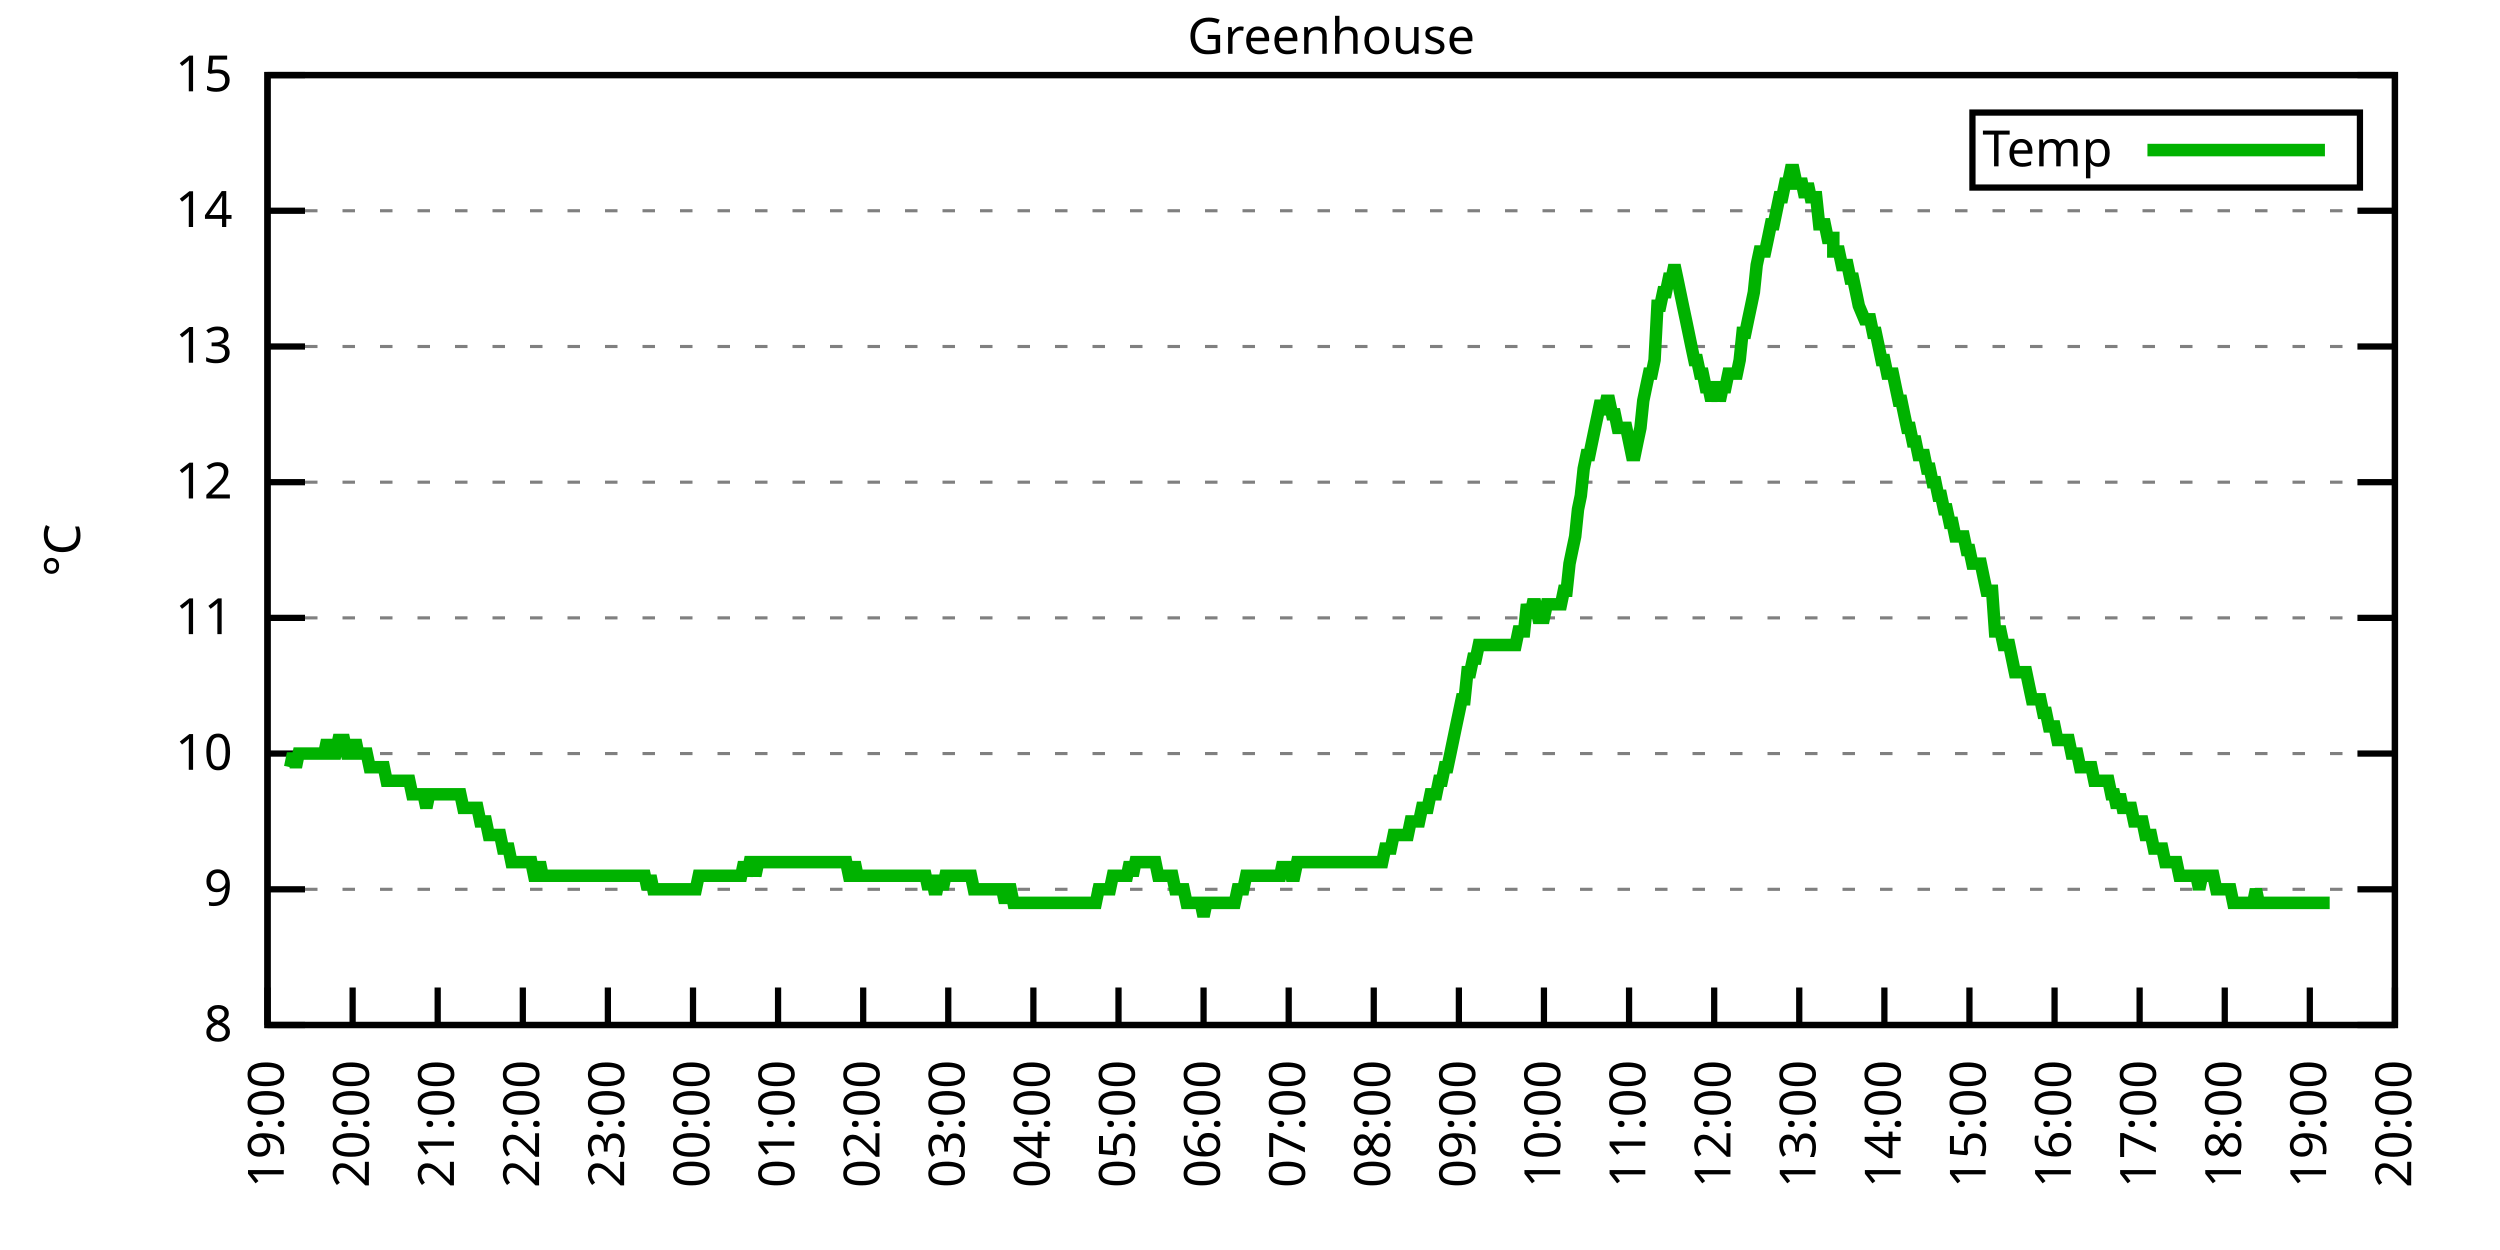
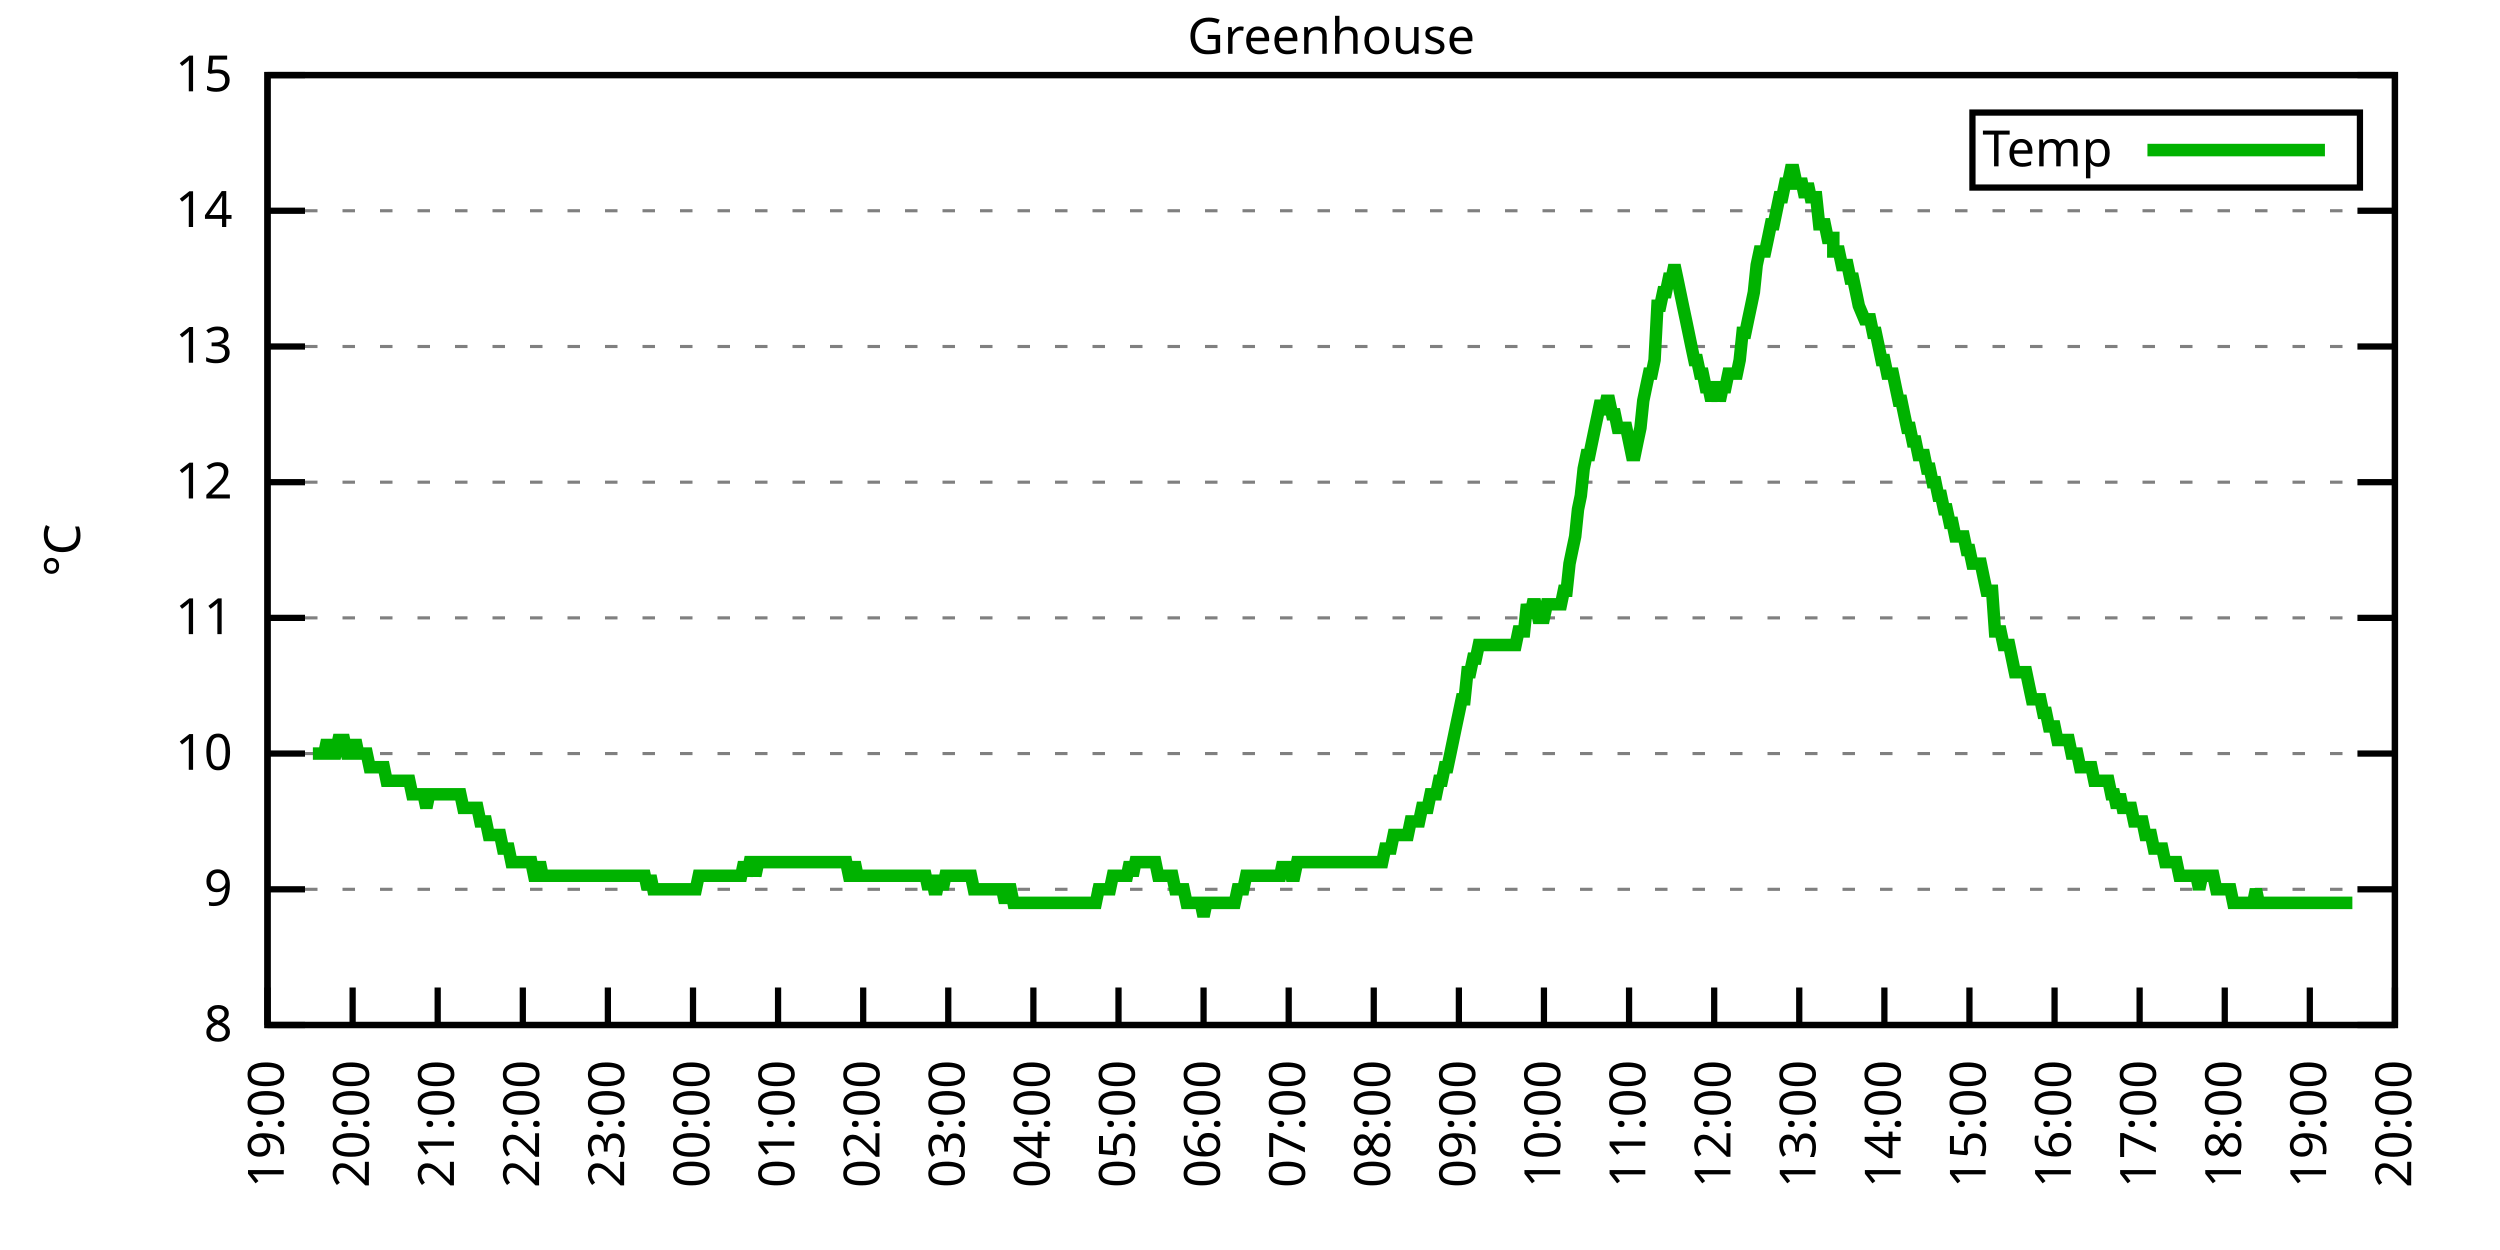
<svg xmlns="http://www.w3.org/2000/svg" xmlns:xlink="http://www.w3.org/1999/xlink" width="400" height="200" viewBox="0 0 400 200">
  <g id="gnuplot_canvas">
    <rect x="0" y="0" width="400" height="200" fill="none" />
    <defs>
      <circle id="gpDot" r="0.5" stroke-width="0.5" stroke="currentColor" />
      <path id="gpPt0" stroke-width="0.333" stroke="currentColor" d="M-1,0 h2 M0,-1 v2" />
      <path id="gpPt1" stroke-width="0.333" stroke="currentColor" d="M-1,-1 L1,1 M1,-1 L-1,1" />
      <path id="gpPt2" stroke-width="0.333" stroke="currentColor" d="M-1,0 L1,0 M0,-1 L0,1 M-1,-1 L1,1 M-1,1 L1,-1" />
      <rect id="gpPt3" stroke-width="0.333" stroke="currentColor" x="-1" y="-1" width="2" height="2" />
      <rect id="gpPt4" stroke-width="0.333" stroke="currentColor" fill="currentColor" x="-1" y="-1" width="2" height="2" />
      <circle id="gpPt5" stroke-width="0.333" stroke="currentColor" cx="0" cy="0" r="1" />
      <use xlink:href="#gpPt5" id="gpPt6" fill="currentColor" stroke="none" />
      <path id="gpPt7" stroke-width="0.333" stroke="currentColor" d="M0,-1.33 L-1.33,0.67 L1.33,0.67 z" />
      <use xlink:href="#gpPt7" id="gpPt8" fill="currentColor" stroke="none" />
      <use xlink:href="#gpPt7" id="gpPt9" stroke="currentColor" transform="rotate(180)" />
      <use xlink:href="#gpPt9" id="gpPt10" fill="currentColor" stroke="none" />
      <use xlink:href="#gpPt3" id="gpPt11" stroke="currentColor" transform="rotate(45)" />
      <use xlink:href="#gpPt11" id="gpPt12" fill="currentColor" stroke="none" />
      <path id="gpPt13" stroke-width="0.333" stroke="currentColor" d="M0,1.330 L1.265,0.411 L0.782,-1.067 L-0.782,-1.076 L-1.265,0.411 z" />
      <use xlink:href="#gpPt13" id="gpPt14" fill="currentColor" stroke="none" />
      <filter id="textbox" filterUnits="objectBoundingBox" x="0" y="0" height="1" width="1">
        <feFlood flood-color="white" flood-opacity="1" result="bgnd" />
        <feComposite in="SourceGraphic" in2="bgnd" operator="atop" />
      </filter>
      <filter id="greybox" filterUnits="objectBoundingBox" x="0" y="0" height="1" width="1">
        <feFlood flood-color="lightgrey" flood-opacity="1" result="grey" />
        <feComposite in="SourceGraphic" in2="grey" operator="atop" />
      </filter>
    </defs>
    <g fill="none" color="white" stroke="currentColor" stroke-width="1.00" stroke-linecap="butt" stroke-linejoin="miter">
</g>
    <g fill="none" color="black" stroke="currentColor" stroke-width="1.00" stroke-linecap="butt" stroke-linejoin="miter">
      <g stroke="none" shape-rendering="crispEdges">
        <polygon fill="rgb(255, 255, 255)" points="42.80,164.00 383.18,164.00 383.18,12.02 42.80,12.02 " />
      </g>
    </g>
    <g fill="none" color="black" stroke="currentColor" stroke-width="1.00" stroke-linecap="butt" stroke-linejoin="miter">
</g>
    <g fill="none" color="black" stroke="black" stroke-width="0.50" stroke-linecap="butt" stroke-linejoin="miter">
</g>
    <g fill="none" color="gray" stroke="currentColor" stroke-width="0.50" stroke-linecap="butt" stroke-linejoin="miter">
      <path stroke="gray" stroke-dasharray="2,4" class="gridline" d="M42.80,164.00 L383.19,164.00  " />
    </g>
    <g fill="none" color="gray" stroke="gray" stroke-width="1.00" stroke-linecap="butt" stroke-linejoin="miter">
</g>
    <g fill="none" color="black" stroke="currentColor" stroke-width="1.00" stroke-linecap="butt" stroke-linejoin="miter">
      <path stroke="black" d="M42.80,164.00 L48.80,164.00 M383.19,164.00 L377.19,164.00  " />
      <g transform="translate(37.20,166.60)" stroke="none" fill="black" font-family="Sans" font-size="8.00" text-anchor="end">
        <text>
          <tspan font-family="Sans"> 8</tspan>
        </text>
      </g>
    </g>
    <g fill="none" color="black" stroke="currentColor" stroke-width="1.00" stroke-linecap="butt" stroke-linejoin="miter">
</g>
    <g fill="none" color="black" stroke="black" stroke-width="0.50" stroke-linecap="butt" stroke-linejoin="miter">
</g>
    <g fill="none" color="gray" stroke="currentColor" stroke-width="0.50" stroke-linecap="butt" stroke-linejoin="miter">
      <path stroke="gray" stroke-dasharray="2,4" class="gridline" d="M42.80,142.29 L383.19,142.29  " />
    </g>
    <g fill="none" color="gray" stroke="gray" stroke-width="1.00" stroke-linecap="butt" stroke-linejoin="miter">
</g>
    <g fill="none" color="black" stroke="currentColor" stroke-width="1.00" stroke-linecap="butt" stroke-linejoin="miter">
      <path stroke="black" d="M42.80,142.29 L48.80,142.29 M383.19,142.29 L377.19,142.29  " />
      <g transform="translate(37.20,144.89)" stroke="none" fill="black" font-family="Sans" font-size="8.00" text-anchor="end">
        <text>
          <tspan font-family="Sans"> 9</tspan>
        </text>
      </g>
    </g>
    <g fill="none" color="black" stroke="currentColor" stroke-width="1.00" stroke-linecap="butt" stroke-linejoin="miter">
</g>
    <g fill="none" color="black" stroke="black" stroke-width="0.50" stroke-linecap="butt" stroke-linejoin="miter">
</g>
    <g fill="none" color="gray" stroke="currentColor" stroke-width="0.50" stroke-linecap="butt" stroke-linejoin="miter">
      <path stroke="gray" stroke-dasharray="2,4" class="gridline" d="M42.80,120.57 L383.19,120.57  " />
    </g>
    <g fill="none" color="gray" stroke="gray" stroke-width="1.00" stroke-linecap="butt" stroke-linejoin="miter">
</g>
    <g fill="none" color="black" stroke="currentColor" stroke-width="1.00" stroke-linecap="butt" stroke-linejoin="miter">
      <path stroke="black" d="M42.80,120.57 L48.80,120.57 M383.19,120.57 L377.19,120.57  " />
      <g transform="translate(37.20,123.17)" stroke="none" fill="black" font-family="Sans" font-size="8.00" text-anchor="end">
        <text>
          <tspan font-family="Sans"> 10</tspan>
        </text>
      </g>
    </g>
    <g fill="none" color="black" stroke="currentColor" stroke-width="1.00" stroke-linecap="butt" stroke-linejoin="miter">
</g>
    <g fill="none" color="black" stroke="black" stroke-width="0.50" stroke-linecap="butt" stroke-linejoin="miter">
</g>
    <g fill="none" color="gray" stroke="currentColor" stroke-width="0.50" stroke-linecap="butt" stroke-linejoin="miter">
      <path stroke="gray" stroke-dasharray="2,4" class="gridline" d="M42.80,98.86 L383.19,98.86  " />
    </g>
    <g fill="none" color="gray" stroke="gray" stroke-width="1.00" stroke-linecap="butt" stroke-linejoin="miter">
</g>
    <g fill="none" color="black" stroke="currentColor" stroke-width="1.00" stroke-linecap="butt" stroke-linejoin="miter">
      <path stroke="black" d="M42.80,98.86 L48.80,98.86 M383.19,98.86 L377.19,98.86  " />
      <g transform="translate(37.20,101.46)" stroke="none" fill="black" font-family="Sans" font-size="8.00" text-anchor="end">
        <text>
          <tspan font-family="Sans"> 11</tspan>
        </text>
      </g>
    </g>
    <g fill="none" color="black" stroke="currentColor" stroke-width="1.00" stroke-linecap="butt" stroke-linejoin="miter">
</g>
    <g fill="none" color="black" stroke="black" stroke-width="0.50" stroke-linecap="butt" stroke-linejoin="miter">
</g>
    <g fill="none" color="gray" stroke="currentColor" stroke-width="0.50" stroke-linecap="butt" stroke-linejoin="miter">
      <path stroke="gray" stroke-dasharray="2,4" class="gridline" d="M42.80,77.15 L383.19,77.15  " />
    </g>
    <g fill="none" color="gray" stroke="gray" stroke-width="1.00" stroke-linecap="butt" stroke-linejoin="miter">
</g>
    <g fill="none" color="black" stroke="currentColor" stroke-width="1.00" stroke-linecap="butt" stroke-linejoin="miter">
      <path stroke="black" d="M42.80,77.15 L48.80,77.15 M383.19,77.15 L377.19,77.15  " />
      <g transform="translate(37.20,79.75)" stroke="none" fill="black" font-family="Sans" font-size="8.00" text-anchor="end">
        <text>
          <tspan font-family="Sans"> 12</tspan>
        </text>
      </g>
    </g>
    <g fill="none" color="black" stroke="currentColor" stroke-width="1.00" stroke-linecap="butt" stroke-linejoin="miter">
</g>
    <g fill="none" color="black" stroke="black" stroke-width="0.50" stroke-linecap="butt" stroke-linejoin="miter">
</g>
    <g fill="none" color="gray" stroke="currentColor" stroke-width="0.50" stroke-linecap="butt" stroke-linejoin="miter">
      <path stroke="gray" stroke-dasharray="2,4" class="gridline" d="M42.80,55.44 L383.19,55.44  " />
    </g>
    <g fill="none" color="gray" stroke="gray" stroke-width="1.00" stroke-linecap="butt" stroke-linejoin="miter">
</g>
    <g fill="none" color="black" stroke="currentColor" stroke-width="1.00" stroke-linecap="butt" stroke-linejoin="miter">
      <path stroke="black" d="M42.80,55.44 L48.80,55.44 M383.19,55.44 L377.19,55.44  " />
      <g transform="translate(37.20,58.04)" stroke="none" fill="black" font-family="Sans" font-size="8.00" text-anchor="end">
        <text>
          <tspan font-family="Sans"> 13</tspan>
        </text>
      </g>
    </g>
    <g fill="none" color="black" stroke="currentColor" stroke-width="1.00" stroke-linecap="butt" stroke-linejoin="miter">
</g>
    <g fill="none" color="black" stroke="black" stroke-width="0.50" stroke-linecap="butt" stroke-linejoin="miter">
</g>
    <g fill="none" color="gray" stroke="currentColor" stroke-width="0.50" stroke-linecap="butt" stroke-linejoin="miter">
      <path stroke="gray" stroke-dasharray="2,4" class="gridline" d="M42.80,33.72 L383.19,33.72  " />
    </g>
    <g fill="none" color="gray" stroke="gray" stroke-width="1.00" stroke-linecap="butt" stroke-linejoin="miter">
</g>
    <g fill="none" color="black" stroke="currentColor" stroke-width="1.00" stroke-linecap="butt" stroke-linejoin="miter">
      <path stroke="black" d="M42.80,33.72 L48.80,33.72 M383.19,33.72 L377.19,33.72  " />
      <g transform="translate(37.20,36.32)" stroke="none" fill="black" font-family="Sans" font-size="8.00" text-anchor="end">
        <text>
          <tspan font-family="Sans"> 14</tspan>
        </text>
      </g>
    </g>
    <g fill="none" color="black" stroke="currentColor" stroke-width="1.00" stroke-linecap="butt" stroke-linejoin="miter">
</g>
    <g fill="none" color="black" stroke="black" stroke-width="0.50" stroke-linecap="butt" stroke-linejoin="miter">
</g>
    <g fill="none" color="gray" stroke="currentColor" stroke-width="0.50" stroke-linecap="butt" stroke-linejoin="miter">
      <path stroke="gray" stroke-dasharray="2,4" class="gridline" d="M42.80,12.01 L383.19,12.01  " />
    </g>
    <g fill="none" color="gray" stroke="gray" stroke-width="1.00" stroke-linecap="butt" stroke-linejoin="miter">
</g>
    <g fill="none" color="black" stroke="currentColor" stroke-width="1.00" stroke-linecap="butt" stroke-linejoin="miter">
      <path stroke="black" d="M42.80,12.01 L48.80,12.01 M383.19,12.01 L377.19,12.01  " />
      <g transform="translate(37.20,14.61)" stroke="none" fill="black" font-family="Sans" font-size="8.00" text-anchor="end">
        <text>
          <tspan font-family="Sans"> 15</tspan>
        </text>
      </g>
    </g>
    <g fill="none" color="black" stroke="currentColor" stroke-width="1.00" stroke-linecap="butt" stroke-linejoin="miter">
      <path stroke="black" d="M42.80,164.00 L42.80,158.00  " />
      <g transform="translate(45.40,169.60) rotate(270.00)" stroke="none" fill="black" font-family="Sans" font-size="8.00" text-anchor="end">
        <text>
          <tspan font-family="Sans">19:00</tspan>
        </text>
      </g>
    </g>
    <g fill="none" color="black" stroke="currentColor" stroke-width="1.00" stroke-linecap="butt" stroke-linejoin="miter">
      <path stroke="black" d="M56.42,164.00 L56.42,158.00  " />
      <g transform="translate(59.02,169.60) rotate(270.00)" stroke="none" fill="black" font-family="Sans" font-size="8.00" text-anchor="end">
        <text>
          <tspan font-family="Sans">20:00</tspan>
        </text>
      </g>
    </g>
    <g fill="none" color="black" stroke="currentColor" stroke-width="1.00" stroke-linecap="butt" stroke-linejoin="miter">
      <path stroke="black" d="M70.03,164.00 L70.03,158.00  " />
      <g transform="translate(72.63,169.60) rotate(270.00)" stroke="none" fill="black" font-family="Sans" font-size="8.00" text-anchor="end">
        <text>
          <tspan font-family="Sans">21:00</tspan>
        </text>
      </g>
    </g>
    <g fill="none" color="black" stroke="currentColor" stroke-width="1.00" stroke-linecap="butt" stroke-linejoin="miter">
      <path stroke="black" d="M83.65,164.00 L83.65,158.00  " />
      <g transform="translate(86.25,169.60) rotate(270.00)" stroke="none" fill="black" font-family="Sans" font-size="8.00" text-anchor="end">
        <text>
          <tspan font-family="Sans">22:00</tspan>
        </text>
      </g>
    </g>
    <g fill="none" color="black" stroke="currentColor" stroke-width="1.00" stroke-linecap="butt" stroke-linejoin="miter">
      <path stroke="black" d="M97.26,164.00 L97.26,158.00  " />
      <g transform="translate(99.86,169.60) rotate(270.00)" stroke="none" fill="black" font-family="Sans" font-size="8.00" text-anchor="end">
        <text>
          <tspan font-family="Sans">23:00</tspan>
        </text>
      </g>
    </g>
    <g fill="none" color="black" stroke="currentColor" stroke-width="1.00" stroke-linecap="butt" stroke-linejoin="miter">
      <path stroke="black" d="M110.88,164.00 L110.88,158.00  " />
      <g transform="translate(113.48,169.60) rotate(270.00)" stroke="none" fill="black" font-family="Sans" font-size="8.00" text-anchor="end">
        <text>
          <tspan font-family="Sans">00:00</tspan>
        </text>
      </g>
    </g>
    <g fill="none" color="black" stroke="currentColor" stroke-width="1.00" stroke-linecap="butt" stroke-linejoin="miter">
      <path stroke="black" d="M124.49,164.00 L124.49,158.00  " />
      <g transform="translate(127.09,169.60) rotate(270.00)" stroke="none" fill="black" font-family="Sans" font-size="8.00" text-anchor="end">
        <text>
          <tspan font-family="Sans">01:00</tspan>
        </text>
      </g>
    </g>
    <g fill="none" color="black" stroke="currentColor" stroke-width="1.00" stroke-linecap="butt" stroke-linejoin="miter">
      <path stroke="black" d="M138.11,164.00 L138.11,158.00  " />
      <g transform="translate(140.71,169.60) rotate(270.00)" stroke="none" fill="black" font-family="Sans" font-size="8.00" text-anchor="end">
        <text>
          <tspan font-family="Sans">02:00</tspan>
        </text>
      </g>
    </g>
    <g fill="none" color="black" stroke="currentColor" stroke-width="1.00" stroke-linecap="butt" stroke-linejoin="miter">
      <path stroke="black" d="M151.72,164.00 L151.72,158.00  " />
      <g transform="translate(154.32,169.60) rotate(270.00)" stroke="none" fill="black" font-family="Sans" font-size="8.00" text-anchor="end">
        <text>
          <tspan font-family="Sans">03:00</tspan>
        </text>
      </g>
    </g>
    <g fill="none" color="black" stroke="currentColor" stroke-width="1.00" stroke-linecap="butt" stroke-linejoin="miter">
      <path stroke="black" d="M165.34,164.00 L165.34,158.00  " />
      <g transform="translate(167.94,169.60) rotate(270.00)" stroke="none" fill="black" font-family="Sans" font-size="8.00" text-anchor="end">
        <text>
          <tspan font-family="Sans">04:00</tspan>
        </text>
      </g>
    </g>
    <g fill="none" color="black" stroke="currentColor" stroke-width="1.00" stroke-linecap="butt" stroke-linejoin="miter">
      <path stroke="black" d="M178.96,164.00 L178.96,158.00  " />
      <g transform="translate(181.56,169.60) rotate(270.00)" stroke="none" fill="black" font-family="Sans" font-size="8.00" text-anchor="end">
        <text>
          <tspan font-family="Sans">05:00</tspan>
        </text>
      </g>
    </g>
    <g fill="none" color="black" stroke="currentColor" stroke-width="1.00" stroke-linecap="butt" stroke-linejoin="miter">
      <path stroke="black" d="M192.57,164.00 L192.57,158.00  " />
      <g transform="translate(195.17,169.60) rotate(270.00)" stroke="none" fill="black" font-family="Sans" font-size="8.00" text-anchor="end">
        <text>
          <tspan font-family="Sans">06:00</tspan>
        </text>
      </g>
    </g>
    <g fill="none" color="black" stroke="currentColor" stroke-width="1.00" stroke-linecap="butt" stroke-linejoin="miter">
      <path stroke="black" d="M206.19,164.00 L206.19,158.00  " />
      <g transform="translate(208.79,169.60) rotate(270.00)" stroke="none" fill="black" font-family="Sans" font-size="8.00" text-anchor="end">
        <text>
          <tspan font-family="Sans">07:00</tspan>
        </text>
      </g>
    </g>
    <g fill="none" color="black" stroke="currentColor" stroke-width="1.00" stroke-linecap="butt" stroke-linejoin="miter">
      <path stroke="black" d="M219.80,164.00 L219.80,158.00  " />
      <g transform="translate(222.40,169.60) rotate(270.00)" stroke="none" fill="black" font-family="Sans" font-size="8.00" text-anchor="end">
        <text>
          <tspan font-family="Sans">08:00</tspan>
        </text>
      </g>
    </g>
    <g fill="none" color="black" stroke="currentColor" stroke-width="1.00" stroke-linecap="butt" stroke-linejoin="miter">
      <path stroke="black" d="M233.42,164.00 L233.42,158.00  " />
      <g transform="translate(236.02,169.60) rotate(270.00)" stroke="none" fill="black" font-family="Sans" font-size="8.00" text-anchor="end">
        <text>
          <tspan font-family="Sans">09:00</tspan>
        </text>
      </g>
    </g>
    <g fill="none" color="black" stroke="currentColor" stroke-width="1.00" stroke-linecap="butt" stroke-linejoin="miter">
      <path stroke="black" d="M247.03,164.00 L247.03,158.00  " />
      <g transform="translate(249.63,169.60) rotate(270.00)" stroke="none" fill="black" font-family="Sans" font-size="8.00" text-anchor="end">
        <text>
          <tspan font-family="Sans">10:00</tspan>
        </text>
      </g>
    </g>
    <g fill="none" color="black" stroke="currentColor" stroke-width="1.00" stroke-linecap="butt" stroke-linejoin="miter">
      <path stroke="black" d="M260.65,164.00 L260.65,158.00  " />
      <g transform="translate(263.25,169.60) rotate(270.00)" stroke="none" fill="black" font-family="Sans" font-size="8.00" text-anchor="end">
        <text>
          <tspan font-family="Sans">11:00</tspan>
        </text>
      </g>
    </g>
    <g fill="none" color="black" stroke="currentColor" stroke-width="1.00" stroke-linecap="butt" stroke-linejoin="miter">
      <path stroke="black" d="M274.27,164.00 L274.27,158.00  " />
      <g transform="translate(276.87,169.60) rotate(270.00)" stroke="none" fill="black" font-family="Sans" font-size="8.00" text-anchor="end">
        <text>
          <tspan font-family="Sans">12:00</tspan>
        </text>
      </g>
    </g>
    <g fill="none" color="black" stroke="currentColor" stroke-width="1.00" stroke-linecap="butt" stroke-linejoin="miter">
      <path stroke="black" d="M287.88,164.00 L287.88,158.00  " />
      <g transform="translate(290.48,169.60) rotate(270.00)" stroke="none" fill="black" font-family="Sans" font-size="8.00" text-anchor="end">
        <text>
          <tspan font-family="Sans">13:00</tspan>
        </text>
      </g>
    </g>
    <g fill="none" color="black" stroke="currentColor" stroke-width="1.00" stroke-linecap="butt" stroke-linejoin="miter">
      <path stroke="black" d="M301.50,164.00 L301.50,158.00  " />
      <g transform="translate(304.10,169.60) rotate(270.00)" stroke="none" fill="black" font-family="Sans" font-size="8.00" text-anchor="end">
        <text>
          <tspan font-family="Sans">14:00</tspan>
        </text>
      </g>
    </g>
    <g fill="none" color="black" stroke="currentColor" stroke-width="1.00" stroke-linecap="butt" stroke-linejoin="miter">
      <path stroke="black" d="M315.11,164.00 L315.11,158.00  " />
      <g transform="translate(317.71,169.60) rotate(270.00)" stroke="none" fill="black" font-family="Sans" font-size="8.00" text-anchor="end">
        <text>
          <tspan font-family="Sans">15:00</tspan>
        </text>
      </g>
    </g>
    <g fill="none" color="black" stroke="currentColor" stroke-width="1.00" stroke-linecap="butt" stroke-linejoin="miter">
      <path stroke="black" d="M328.73,164.00 L328.73,158.00  " />
      <g transform="translate(331.33,169.60) rotate(270.00)" stroke="none" fill="black" font-family="Sans" font-size="8.00" text-anchor="end">
        <text>
          <tspan font-family="Sans">16:00</tspan>
        </text>
      </g>
    </g>
    <g fill="none" color="black" stroke="currentColor" stroke-width="1.00" stroke-linecap="butt" stroke-linejoin="miter">
      <path stroke="black" d="M342.34,164.00 L342.34,158.00  " />
      <g transform="translate(344.94,169.60) rotate(270.00)" stroke="none" fill="black" font-family="Sans" font-size="8.00" text-anchor="end">
        <text>
          <tspan font-family="Sans">17:00</tspan>
        </text>
      </g>
    </g>
    <g fill="none" color="black" stroke="currentColor" stroke-width="1.00" stroke-linecap="butt" stroke-linejoin="miter">
      <path stroke="black" d="M355.96,164.00 L355.96,158.00  " />
      <g transform="translate(358.56,169.60) rotate(270.00)" stroke="none" fill="black" font-family="Sans" font-size="8.00" text-anchor="end">
        <text>
          <tspan font-family="Sans">18:00</tspan>
        </text>
      </g>
    </g>
    <g fill="none" color="black" stroke="currentColor" stroke-width="1.00" stroke-linecap="butt" stroke-linejoin="miter">
      <path stroke="black" d="M369.57,164.00 L369.57,158.00  " />
      <g transform="translate(372.17,169.60) rotate(270.00)" stroke="none" fill="black" font-family="Sans" font-size="8.00" text-anchor="end">
        <text>
          <tspan font-family="Sans">19:00</tspan>
        </text>
      </g>
    </g>
    <g fill="none" color="black" stroke="currentColor" stroke-width="1.00" stroke-linecap="butt" stroke-linejoin="miter">
      <path stroke="black" d="M383.19,164.00 L383.19,158.00  " />
      <g transform="translate(385.79,169.60) rotate(270.00)" stroke="none" fill="black" font-family="Sans" font-size="8.00" text-anchor="end">
        <text>
          <tspan font-family="Sans">20:00</tspan>
        </text>
      </g>
    </g>
    <g fill="none" color="black" stroke="currentColor" stroke-width="1.00" stroke-linecap="butt" stroke-linejoin="miter">
</g>
    <g fill="none" color="black" stroke="currentColor" stroke-width="1.00" stroke-linecap="butt" stroke-linejoin="miter">
      <path stroke="black" d="M42.80,12.01 L42.80,164.00 L383.19,164.00 L383.19,12.01 L42.80,12.01 Z  " />
    </g>
    <g fill="none" color="black" stroke="currentColor" stroke-width="1.00" stroke-linecap="butt" stroke-linejoin="miter">
</g>
    <g fill="none" color="black" stroke="currentColor" stroke-width="1.00" stroke-linecap="butt" stroke-linejoin="miter">
      <path stroke="black" d="M315.59,30.01 L315.59,18.01 L377.59,18.01 L377.59,30.01 L315.59,30.01 Z  " />
    </g>
    <g id="Greenhouse_plot_1">
      <g fill="none" color="white" stroke="black" stroke-width="2.00" stroke-linecap="butt" stroke-linejoin="miter">
</g>
      <g fill="none" color="black" stroke="currentColor" stroke-width="2.00" stroke-linecap="butt" stroke-linejoin="miter">
        <g transform="translate(337.99,26.61)" stroke="none" fill="black" font-family="Sans" font-size="8.00" text-anchor="end">
          <text>
            <tspan font-family="Sans">Temp</tspan>
          </text>
        </g>
      </g>
      <g fill="none" color="black" stroke="currentColor" stroke-width="2.00" stroke-linecap="butt" stroke-linejoin="miter">
-         <path stroke="rgb(  0, 178,   0)" d="M343.59,24.01 L371.99,24.01 M46.43,122.75 L46.88,120.57 L47.34,122.75 L47.79,120.57 L48.25,120.57 L48.70,120.57   L49.15,120.57 L49.61,120.57 L50.06,120.57 L50.52,120.57 L50.97,120.57 L51.42,120.57 L51.88,120.57 L52.33,118.40   L52.78,120.57 L53.24,120.57 L53.69,120.57 L54.15,118.40 L54.60,118.40 L55.05,118.40 L55.51,120.57 L55.96,120.57   L56.42,120.57 L56.87,118.40 L57.32,120.57 L57.78,120.57 L58.23,120.57 L58.68,120.57 L59.14,122.75 L59.59,122.75   L60.05,122.75 L60.50,122.75 L60.95,122.75 L61.41,122.75 L61.86,124.92 L62.32,124.92 L62.77,124.92 L63.22,124.92   L63.68,124.92 L64.13,124.92 L64.58,124.92 L65.04,124.92 L65.49,124.92 L65.95,127.09 L66.40,127.09 L66.85,127.09   L67.31,127.09 L67.76,127.09 L68.22,129.26 L68.67,127.09 L69.12,127.09 L69.58,127.09 L70.03,127.09 L70.49,127.09   L70.94,127.09 L71.39,127.09 L71.85,127.09 L72.30,127.09 L72.75,127.09 L73.21,127.09 L73.66,127.09 L74.12,129.26   L74.57,129.26 L75.02,129.26 L75.48,129.26 L75.93,129.26 L76.39,129.26 L76.84,131.43 L77.29,131.43 L77.75,131.43   L78.20,133.60 L78.65,133.60 L79.11,133.60 L79.56,133.60 L80.02,133.60 L80.47,135.77 L80.92,135.77 L81.38,135.77   L81.83,137.94 L82.29,137.94 L82.74,137.94 L83.19,137.94 L83.65,137.94 L84.10,137.94 L84.55,137.94 L85.01,137.94   L85.46,140.12 L85.92,140.12 L86.37,137.94 L86.82,140.12 L87.28,140.12 L87.73,140.12 L88.19,140.12 L88.64,140.12   L89.09,140.12 L89.55,140.12 L90.00,140.12 L90.45,140.12 L90.91,140.12 L91.36,140.12 L91.82,140.12 L92.27,140.12   L92.72,140.12 L93.18,140.12 L93.63,140.12 L94.09,140.12 L94.54,140.12 L94.99,140.12 L95.45,140.12 L95.90,140.12   L96.35,140.12 L96.81,140.12 L97.26,140.12 L97.72,140.12 L98.17,140.12 L98.62,140.12 L99.08,140.12 L99.53,140.12   L99.99,140.12 L100.44,140.12 L100.89,140.12 L101.35,140.12 L101.80,140.12 L102.25,140.12 L102.71,140.12 L103.16,140.12   L103.62,142.29 L104.07,140.12 L104.52,142.29 L104.98,142.29 L105.43,142.29 L105.89,142.29 L106.34,142.29 L106.79,142.29   L107.25,142.29 L107.70,142.29 L108.15,142.29 L108.61,142.29 L109.06,142.29 L109.52,142.29 L109.97,142.29 L110.42,142.29   L110.88,142.29 L111.33,142.29 L111.79,140.12 L112.24,140.12 L112.69,140.12 L113.15,140.12 L113.60,140.12 L114.05,140.12   L114.51,140.12 L114.96,140.12 L115.42,140.12 L115.87,140.12 L116.32,140.12 L116.78,140.12 L117.23,140.12 L117.69,140.12   L118.14,140.12 L118.59,140.12 L119.05,137.94 L119.50,140.12 L119.96,137.94 L120.41,137.94 L120.86,140.12 L121.32,137.94   L121.77,137.94 L122.22,137.94 L122.68,137.94 L123.13,137.94 L123.59,137.94 L124.04,137.94 L124.49,137.94 L124.95,137.94   L125.40,137.94 L125.86,137.94 L126.31,137.94 L126.76,137.94 L127.22,137.94 L127.67,137.94 L128.12,137.94 L128.58,137.94   L129.03,137.94 L129.49,137.94 L129.94,137.94 L130.39,137.94 L130.85,137.94 L131.30,137.94 L131.76,137.94 L132.21,137.94   L132.66,137.94 L133.12,137.94 L133.57,137.94 L134.02,137.94 L134.48,137.94 L134.93,137.94 L135.39,137.94 L135.84,140.12   L136.29,140.12 L136.75,137.94 L137.20,140.12 L137.66,140.12 L138.11,140.12 L138.56,140.12 L139.02,140.12 L139.47,140.12   L139.92,140.12 L140.38,140.12 L140.83,140.12 L141.29,140.12 L141.74,140.12 L142.19,140.12 L142.65,140.12 L143.10,140.12   L143.56,140.12 L144.01,140.12 L144.46,140.12 L144.92,140.12 L145.37,140.12 L145.82,140.12 L146.28,140.12 L146.73,140.12   L147.19,140.12 L147.64,140.12 L148.09,140.12 L148.55,142.29 L149.00,140.12 L149.46,142.29 L149.91,142.29 L150.36,140.12   L150.82,142.29 L151.27,140.12 L151.72,140.12 L152.18,140.12 L152.63,140.12 L153.09,140.12 L153.54,140.12 L153.99,140.12   L154.45,140.12 L154.90,140.12 L155.36,140.12 L155.81,142.29 L156.26,142.29 L156.72,142.29 L157.17,142.29 L157.62,142.29   L158.08,142.29 L158.53,142.29 L158.99,142.29 L159.44,142.29 L159.89,142.29 L160.35,142.29 L160.80,144.46 L161.26,142.29   L161.71,142.29 L162.16,144.46 L162.62,144.46 L163.07,144.46 L163.52,144.46 L163.98,144.46 L164.43,144.46 L164.89,144.46   L165.34,144.46 L165.79,144.46 L166.25,144.46 L166.70,144.46 L167.16,144.46 L167.61,144.46 L168.06,144.46 L168.52,144.46   L168.97,144.46 L169.43,144.46 L169.88,144.46 L170.33,144.46 L170.79,144.46 L171.24,144.46 L171.69,144.46 L172.15,144.46   L172.60,144.46 L173.06,144.46 L173.51,144.46 L173.96,144.46 L174.42,144.46 L174.87,144.46 L175.33,144.46 L175.78,142.29   L176.23,142.29 L176.69,142.29 L177.14,142.29 L177.59,142.29 L178.05,140.12 L178.50,140.12 L178.96,140.12 L179.41,140.12   L179.86,140.12 L180.32,140.12 L180.77,137.94 L181.23,140.12 L181.68,137.94 L182.13,137.94 L182.59,137.94 L183.04,137.94   L183.49,137.94 L183.95,137.94 L184.40,137.94 L184.86,137.94 L185.31,140.12 L185.76,140.12 L186.22,140.12 L186.67,140.12   L187.13,140.12 L187.58,140.12 L188.03,142.29 L188.49,142.29 L188.94,142.29 L189.39,142.29 L189.85,144.46 L190.30,144.46   L190.76,144.46 L191.21,144.46 L191.66,144.46 L192.12,144.46 L192.57,146.63 L193.03,144.46 L193.48,144.46 L193.93,144.46   L194.39,144.46 L194.84,144.46 L195.29,144.46 L195.75,144.46 L196.20,144.46 L196.66,144.46 L197.11,144.46 L197.56,144.46   L198.02,142.29 L198.47,142.29 L198.93,142.29 L199.38,140.12 L199.83,140.12 L200.29,140.12 L200.74,140.12 L201.19,140.12   L201.65,140.12 L202.10,140.12 L202.56,140.12 L203.01,140.12 L203.46,140.12 L203.92,140.12 L204.37,140.12 L204.83,140.12   L205.28,137.94 L205.73,140.12 L206.19,137.94 L206.64,140.12 L207.09,140.12 L207.55,137.94 L208.00,137.94 L208.46,137.94   L208.91,137.94 L209.36,137.94 L209.82,137.94 L210.27,137.94 L210.73,137.94 L211.18,137.94 L211.63,137.94 L212.09,137.94   L212.54,137.94 L213.00,137.94 L213.45,137.94 L213.90,137.94 L214.36,137.94 L214.81,137.94 L215.26,137.94 L215.72,137.94   L216.17,137.94 L216.63,137.94 L217.08,137.94 L217.53,137.94 L217.99,137.94 L218.44,137.94 L218.90,137.94 L219.35,137.94   L219.80,137.94 L220.26,137.94 L220.71,137.94 L221.16,137.94 L221.62,135.77 L222.07,135.77 L222.53,135.77 L222.98,133.60   L223.43,133.60 L223.89,133.60 L224.34,133.60 L224.80,133.60 L225.25,133.60 L225.70,131.43 L226.16,131.43 L226.61,131.43   L227.06,131.43 L227.52,129.26 L227.97,129.26 L228.43,129.26 L228.88,127.09 L229.33,127.09 L229.79,127.09 L230.24,124.92   L230.70,124.92 L231.15,122.75 L231.60,122.75 L232.06,120.57 L232.51,118.40 L232.96,116.23 L233.42,114.06 L233.87,111.89   L234.33,111.89 L234.78,107.55 L235.23,107.55 L235.69,105.38 L236.14,105.38 L236.60,103.20 L237.05,103.20 L237.50,103.20   L237.96,103.20 L238.41,103.20 L238.86,103.20 L239.32,103.20 L239.77,103.20 L240.23,103.20 L240.68,103.20 L241.13,103.20   L241.59,103.20 L242.04,103.20 L242.50,103.20 L242.95,101.03 L243.40,101.03 L243.86,101.03 L244.31,96.69 L244.76,98.86   L245.22,96.69 L245.67,96.69 L246.13,98.86 L246.58,98.86 L247.03,98.86 L247.49,96.69 L247.94,96.69 L248.40,96.69   L248.85,96.69 L249.30,96.69 L249.76,96.69 L250.21,94.52 L250.66,94.52 L251.12,90.18 L251.57,88.00 L252.03,85.83   L252.48,81.49 L252.93,79.32 L253.39,74.98 L253.84,72.81 L254.30,72.81 L254.75,70.63 L255.20,68.46 L255.66,66.29   L256.11,64.12 L256.56,66.29 L257.02,64.12 L257.47,64.12 L257.93,66.29 L258.38,66.29 L258.83,68.46 L259.29,68.46   L259.74,68.46 L260.20,68.46 L260.65,70.63 L261.10,72.81 L261.56,72.81 L262.01,70.63 L262.47,68.46 L262.92,64.12   L263.37,61.95 L263.83,59.78 L264.28,59.78 L264.73,57.61 L265.19,48.92 L265.64,48.92 L266.10,46.75 L266.55,46.75   L267.00,44.58 L267.46,44.58 L267.91,42.41 L268.37,44.58 L268.82,46.75 L269.27,48.92 L269.73,51.09 L270.18,53.26   L270.63,55.44 L271.09,57.61 L271.54,57.61 L272.00,59.78 L272.45,59.78 L272.90,61.95 L273.36,61.95 L273.81,64.12   L274.27,61.95 L274.72,61.95 L275.17,64.12 L275.63,61.95 L276.08,61.95 L276.53,59.78 L276.99,59.78 L277.44,59.78   L277.90,59.78 L278.35,57.61 L278.80,53.26 L279.26,53.26 L279.71,51.09 L280.17,48.92 L280.62,46.75 L281.07,42.41   L281.53,40.24 L281.98,40.24 L282.43,40.24 L282.89,38.07 L283.34,35.89 L283.80,35.89 L284.25,33.72 L284.70,31.55   L285.16,31.55 L285.61,29.38 L286.07,29.38 L286.52,27.21 L286.97,27.21 L287.43,29.38 L287.88,29.38 L288.33,29.38   L288.79,31.55 L289.24,29.38 L289.70,31.55 L290.15,31.55 L290.60,31.55 L291.06,35.89 L291.51,35.89 L291.97,35.89   L292.42,38.07 L292.87,38.07 L293.33,38.07 L293.33,40.24 L294.23,40.24 L294.69,42.41 L295.14,42.41 L295.60,42.41   L296.05,44.58 L296.50,44.58 L296.96,46.75 L297.41,48.92 L298.32,51.09 L298.77,51.09 L299.23,51.09 L299.68,53.26   L300.13,53.26 L300.59,55.44 L301.04,57.61 L301.50,57.61 L301.95,59.78 L302.40,59.78 L302.86,59.78 L303.31,61.95   L303.77,64.12 L304.22,64.12 L304.67,66.29 L305.13,68.46 L305.58,68.46 L306.03,70.63 L306.49,70.63 L306.94,72.81   L307.40,72.81 L307.85,72.81 L308.30,74.98 L308.76,74.98 L309.21,77.15 L309.67,77.15 L310.12,79.32 L310.57,79.32   L311.03,81.49 L311.48,81.49 L311.94,83.66 L312.39,83.66 L312.84,85.83 L313.30,85.83 L313.75,85.83 L314.20,85.83   L314.66,88.00 L315.11,88.00 L315.57,90.18 L316.02,90.18 L316.47,90.18 L316.93,90.18 L317.38,92.35 L317.84,94.52   L318.29,94.52 L318.74,94.52 L319.20,101.03 L319.65,101.03 L320.10,101.03 L320.56,103.20 L321.01,103.20 L321.47,103.20   L321.92,105.38 L322.37,107.55 L322.83,107.55 L323.28,107.55 L323.74,107.55 L324.19,107.55 L324.64,109.72 L325.10,111.89   L325.55,111.89 L326.00,111.89 L326.46,111.89 L326.91,114.06 L327.37,114.06 L327.82,116.23 L328.27,116.23 L328.73,116.23   L329.18,118.40 L329.64,118.40 L330.09,118.40 L330.54,118.40 L331.00,118.40 L331.45,120.57 L331.90,120.57 L332.36,120.57   L332.81,122.75 L333.27,122.75 L333.72,122.75 L334.17,122.75 L334.63,122.75 L335.08,124.92 L335.54,124.92 L335.99,124.92   L336.44,124.92 L336.90,124.92 L337.35,124.92 L337.80,127.09 L338.26,127.09 L338.71,129.26 L339.17,127.09 L339.62,129.26   L340.07,129.26 L340.53,129.26 L340.98,129.26 L341.44,131.43 L341.89,131.43 L342.34,131.43 L342.80,131.43 L343.25,133.60   L343.70,133.60 L344.16,133.60 L344.61,135.77 L345.07,135.77 L345.52,135.77 L345.97,135.77 L346.43,137.94 L346.88,137.94   L347.34,137.94 L347.79,137.94 L348.24,137.94 L348.70,140.12 L349.15,140.12 L349.60,140.12 L350.06,140.12 L350.51,140.12   L350.97,140.12 L351.42,140.12 L351.87,142.29 L352.33,140.12 L352.78,140.12 L353.24,140.12 L353.69,140.12 L354.14,140.12   L354.60,142.29 L355.05,142.29 L355.50,142.29 L355.96,142.29 L356.41,142.29 L356.87,142.29 L357.32,144.46 L357.77,144.46   L358.23,144.46 L358.68,144.46 L359.14,144.46 L359.59,144.46 L360.04,144.46 L360.50,144.46 L360.95,142.29 L361.41,144.46   L361.86,144.46 L362.31,144.46 L362.77,144.46 L363.22,144.46 L363.67,144.46 L364.13,144.46 L364.58,144.46 L365.04,144.46   L365.49,144.46 L365.94,144.46 L366.40,144.46 L366.85,144.46 L367.31,144.46 L367.76,144.46 L368.21,144.46 L368.67,144.46   L369.12,144.46 L369.57,144.46 L370.03,144.46 L370.48,144.46 L370.94,144.46 L371.39,144.46 L371.84,144.46 L372.30,144.46   L372.75,144.46  " />
+         <path stroke="rgb(  0, 178,   0)" d="M343.59,24.01 L371.99,24.01 M50.06,120.57 L50.52,120.57 L50.97,120.57 L51.42,120.57 L51.88,120.57 L52.33,118.40   L52.78,120.57 L53.24,120.57 L53.69,120.57 L54.15,118.40 L54.60,118.40 L55.05,118.40 L55.51,120.57 L55.96,120.57   L56.42,120.57 L56.87,118.40 L57.32,120.57 L57.78,120.57 L58.23,120.57 L58.68,120.57 L59.14,122.75 L59.59,122.75   L60.05,122.75 L60.50,122.75 L60.95,122.75 L61.41,122.75 L61.86,124.92 L62.32,124.92 L62.77,124.92 L63.22,124.92   L63.68,124.92 L64.13,124.92 L64.58,124.92 L65.04,124.92 L65.49,124.92 L65.95,127.09 L66.40,127.09 L66.85,127.09   L67.31,127.09 L67.76,127.09 L68.22,129.26 L68.67,127.09 L69.12,127.09 L69.58,127.09 L70.03,127.09 L70.49,127.09   L70.94,127.09 L71.39,127.09 L71.85,127.09 L72.30,127.09 L72.75,127.09 L73.21,127.09 L73.66,127.09 L74.12,129.26   L74.57,129.26 L75.02,129.26 L75.48,129.26 L75.93,129.26 L76.39,129.26 L76.84,131.43 L77.29,131.43 L77.75,131.43   L78.20,133.60 L78.65,133.60 L79.11,133.60 L79.56,133.60 L80.02,133.60 L80.47,135.77 L80.92,135.77 L81.38,135.77   L81.83,137.94 L82.29,137.94 L82.74,137.94 L83.19,137.94 L83.65,137.94 L84.10,137.94 L84.55,137.94 L85.01,137.94   L85.46,140.12 L85.92,140.12 L86.37,137.94 L86.82,140.12 L87.28,140.12 L87.73,140.12 L88.19,140.12 L88.64,140.12   L89.09,140.12 L89.55,140.12 L90.00,140.12 L90.45,140.12 L90.91,140.12 L91.36,140.12 L91.82,140.12 L92.27,140.12   L92.72,140.12 L93.18,140.12 L93.63,140.12 L94.09,140.12 L94.54,140.12 L94.99,140.12 L95.45,140.12 L95.90,140.12   L96.35,140.12 L96.81,140.12 L97.26,140.12 L97.72,140.12 L98.17,140.12 L98.62,140.12 L99.08,140.12 L99.53,140.12   L99.99,140.12 L100.44,140.12 L100.89,140.12 L101.35,140.12 L101.80,140.12 L102.25,140.12 L102.71,140.12 L103.16,140.12   L103.62,142.29 L104.07,140.12 L104.52,142.29 L104.98,142.29 L105.43,142.29 L105.89,142.29 L106.34,142.29 L106.79,142.29   L107.25,142.29 L107.70,142.29 L108.15,142.29 L108.61,142.29 L109.06,142.29 L109.52,142.29 L109.97,142.29 L110.42,142.29   L110.88,142.29 L111.33,142.29 L111.79,140.12 L112.24,140.12 L112.69,140.12 L113.15,140.12 L113.60,140.12 L114.05,140.12   L114.51,140.12 L114.96,140.12 L115.42,140.12 L115.87,140.12 L116.32,140.12 L116.78,140.12 L117.23,140.12 L117.69,140.12   L118.14,140.12 L118.59,140.12 L119.05,137.94 L119.50,140.12 L119.96,137.94 L120.41,137.94 L120.86,140.12 L121.32,137.94   L121.77,137.94 L122.22,137.94 L122.68,137.94 L123.13,137.94 L123.59,137.94 L124.04,137.94 L124.49,137.94 L124.95,137.94   L125.40,137.94 L125.86,137.94 L126.31,137.94 L126.76,137.94 L127.22,137.94 L127.67,137.94 L128.12,137.94 L128.58,137.94   L129.03,137.94 L129.49,137.94 L129.94,137.94 L130.39,137.94 L130.85,137.94 L131.30,137.94 L131.76,137.94 L132.21,137.94   L132.66,137.94 L133.12,137.94 L133.57,137.94 L134.02,137.94 L134.48,137.94 L134.93,137.94 L135.39,137.94 L135.84,140.12   L136.29,140.12 L136.75,137.94 L137.20,140.12 L137.66,140.12 L138.11,140.12 L138.56,140.12 L139.02,140.12 L139.47,140.12   L139.92,140.12 L140.38,140.12 L140.83,140.12 L141.29,140.12 L141.74,140.12 L142.19,140.12 L142.65,140.12 L143.10,140.12   L143.56,140.12 L144.01,140.12 L144.46,140.12 L144.92,140.12 L145.37,140.12 L145.82,140.12 L146.28,140.12 L146.73,140.12   L147.19,140.12 L147.64,140.12 L148.09,140.12 L148.55,142.29 L149.00,140.12 L149.46,142.29 L149.91,142.29 L150.36,140.12   L150.82,142.29 L151.27,140.12 L151.72,140.12 L152.18,140.12 L152.63,140.12 L153.09,140.12 L153.54,140.12 L153.99,140.12   L154.45,140.12 L154.90,140.12 L155.36,140.12 L155.81,142.29 L156.26,142.29 L156.72,142.29 L157.17,142.29 L157.62,142.29   L158.08,142.29 L158.53,142.29 L158.99,142.29 L159.44,142.29 L159.89,142.29 L160.35,142.29 L160.80,144.46 L161.26,142.29   L161.71,142.29 L162.16,144.46 L162.62,144.46 L163.07,144.46 L163.52,144.46 L163.98,144.46 L164.43,144.46 L164.89,144.46   L165.34,144.46 L165.79,144.46 L166.25,144.46 L166.70,144.46 L167.16,144.46 L167.61,144.46 L168.06,144.46 L168.52,144.46   L168.97,144.46 L169.43,144.46 L169.88,144.46 L170.33,144.46 L170.79,144.46 L171.24,144.46 L171.69,144.46 L172.15,144.46   L172.60,144.46 L173.06,144.46 L173.51,144.46 L173.96,144.46 L174.42,144.46 L174.87,144.46 L175.33,144.46 L175.78,142.29   L176.23,142.29 L176.69,142.29 L177.14,142.29 L177.59,142.29 L178.05,140.12 L178.50,140.12 L178.96,140.12 L179.41,140.12   L179.86,140.12 L180.32,140.12 L180.77,137.94 L181.23,140.12 L181.68,137.94 L182.13,137.94 L182.59,137.94 L183.04,137.94   L183.49,137.94 L183.95,137.94 L184.40,137.94 L184.86,137.94 L185.31,140.12 L185.76,140.12 L186.22,140.12 L186.67,140.12   L187.13,140.12 L187.58,140.12 L188.03,142.29 L188.49,142.29 L188.94,142.29 L189.39,142.29 L189.85,144.46 L190.30,144.46   L190.76,144.46 L191.21,144.46 L191.66,144.46 L192.12,144.46 L192.57,146.63 L193.03,144.46 L193.48,144.46 L193.93,144.46   L194.39,144.46 L194.84,144.46 L195.29,144.46 L195.75,144.46 L196.20,144.46 L196.66,144.46 L197.11,144.46 L197.56,144.46   L198.02,142.29 L198.47,142.29 L198.93,142.29 L199.38,140.12 L199.83,140.12 L200.29,140.12 L200.74,140.12 L201.19,140.12   L201.65,140.12 L202.10,140.12 L202.56,140.12 L203.01,140.12 L203.46,140.12 L203.92,140.12 L204.37,140.12 L204.83,140.12   L205.28,137.94 L205.73,140.12 L206.19,137.94 L206.64,140.12 L207.09,140.12 L207.55,137.94 L208.00,137.94 L208.46,137.94   L208.91,137.94 L209.36,137.94 L209.82,137.94 L210.27,137.94 L210.73,137.94 L211.18,137.94 L211.63,137.94 L212.09,137.94   L212.54,137.94 L213.00,137.94 L213.45,137.94 L213.90,137.94 L214.36,137.94 L214.81,137.94 L215.26,137.94 L215.72,137.94   L216.17,137.94 L216.63,137.94 L217.08,137.94 L217.53,137.94 L217.99,137.94 L218.44,137.94 L218.90,137.94 L219.35,137.94   L219.80,137.94 L220.26,137.94 L220.71,137.94 L221.16,137.94 L221.62,135.77 L222.07,135.77 L222.53,135.77 L222.98,133.60   L223.43,133.60 L223.89,133.60 L224.34,133.60 L224.80,133.60 L225.25,133.60 L225.70,131.43 L226.16,131.43 L226.61,131.43   L227.06,131.43 L227.52,129.26 L227.97,129.26 L228.43,129.26 L228.88,127.09 L229.33,127.09 L229.79,127.09 L230.24,124.92   L230.70,124.92 L231.15,122.75 L231.60,122.75 L232.06,120.57 L232.51,118.40 L232.96,116.23 L233.42,114.06 L233.87,111.89   L234.33,111.89 L234.78,107.55 L235.23,107.55 L235.69,105.38 L236.14,105.38 L236.60,103.20 L237.05,103.20 L237.50,103.20   L237.96,103.20 L238.41,103.20 L238.86,103.20 L239.32,103.20 L239.77,103.20 L240.23,103.20 L240.68,103.20 L241.13,103.20   L241.59,103.20 L242.04,103.20 L242.50,103.20 L242.95,101.03 L243.40,101.03 L243.86,101.03 L244.31,96.69 L244.76,98.86   L245.22,96.69 L245.67,96.69 L246.13,98.86 L246.58,98.86 L247.03,98.86 L247.49,96.69 L247.94,96.69 L248.40,96.69   L248.85,96.69 L249.30,96.69 L249.76,96.69 L250.21,94.52 L250.66,94.52 L251.12,90.18 L251.57,88.00 L252.03,85.83   L252.48,81.49 L252.93,79.32 L253.39,74.98 L253.84,72.81 L254.30,72.81 L254.75,70.63 L255.20,68.46 L255.66,66.29   L256.11,64.12 L256.56,66.29 L257.02,64.12 L257.47,64.12 L257.93,66.29 L258.38,66.29 L258.83,68.46 L259.29,68.46   L259.74,68.46 L260.20,68.46 L260.65,70.63 L261.10,72.81 L261.56,72.81 L262.01,70.63 L262.47,68.46 L262.92,64.12   L263.37,61.95 L263.83,59.78 L264.28,59.78 L264.73,57.61 L265.19,48.92 L265.64,48.92 L266.10,46.75 L266.55,46.75   L267.00,44.58 L267.46,44.58 L267.91,42.41 L268.37,44.58 L268.82,46.75 L269.27,48.92 L269.73,51.09 L270.18,53.26   L270.63,55.44 L271.09,57.61 L271.54,57.61 L272.00,59.78 L272.45,59.78 L272.90,61.95 L273.36,61.95 L273.81,64.12   L274.27,61.95 L274.72,61.95 L275.17,64.12 L275.63,61.95 L276.08,61.95 L276.53,59.78 L276.99,59.78 L277.44,59.78   L277.90,59.78 L278.35,57.61 L278.80,53.26 L279.26,53.26 L279.71,51.09 L280.17,48.92 L280.62,46.75 L281.07,42.41   L281.53,40.24 L281.98,40.24 L282.43,40.24 L282.89,38.07 L283.34,35.89 L283.80,35.89 L284.25,33.72 L284.70,31.55   L285.16,31.55 L285.61,29.38 L286.07,29.38 L286.52,27.21 L286.97,27.21 L287.43,29.38 L287.88,29.38 L288.33,29.38   L288.79,31.55 L289.24,29.38 L289.70,31.55 L290.15,31.55 L290.60,31.55 L291.06,35.89 L291.51,35.89 L291.97,35.89   L292.42,38.07 L292.87,38.07 L293.33,38.07 L293.33,40.24 L294.23,40.24 L294.69,42.41 L295.14,42.41 L295.60,42.41   L296.05,44.58 L296.50,44.58 L296.96,46.75 L297.41,48.92 L298.32,51.09 L298.77,51.09 L299.23,51.09 L299.68,53.26   L300.13,53.26 L300.59,55.44 L301.04,57.61 L301.50,57.61 L301.95,59.78 L302.40,59.78 L302.86,59.78 L303.31,61.95   L303.77,64.12 L304.22,64.12 L304.67,66.29 L305.13,68.46 L305.58,68.46 L306.03,70.63 L306.49,70.63 L306.94,72.81   L307.40,72.81 L307.85,72.81 L308.30,74.98 L308.76,74.98 L309.21,77.15 L309.67,77.15 L310.12,79.32 L310.57,79.32   L311.03,81.49 L311.48,81.49 L311.94,83.66 L312.39,83.66 L312.84,85.83 L313.30,85.83 L313.75,85.83 L314.20,85.83   L314.66,88.00 L315.11,88.00 L315.57,90.18 L316.02,90.18 L316.47,90.18 L316.93,90.18 L317.38,92.35 L317.84,94.52   L318.29,94.52 L318.74,94.52 L319.20,101.03 L319.65,101.03 L320.10,101.03 L320.56,103.20 L321.01,103.20 L321.47,103.20   L321.92,105.38 L322.37,107.55 L322.83,107.55 L323.28,107.55 L323.74,107.55 L324.19,107.55 L324.64,109.72 L325.10,111.89   L325.55,111.89 L326.00,111.89 L326.46,111.89 L326.91,114.06 L327.37,114.06 L327.82,116.23 L328.27,116.23 L328.73,116.23   L329.18,118.40 L329.64,118.40 L330.09,118.40 L330.54,118.40 L331.00,118.40 L331.45,120.57 L331.90,120.57 L332.36,120.57   L332.81,122.75 L333.27,122.75 L333.72,122.75 L334.17,122.75 L334.63,122.75 L335.08,124.92 L335.54,124.92 L335.99,124.92   L336.44,124.92 L336.90,124.92 L337.35,124.92 L337.80,127.09 L338.26,127.09 L338.71,129.26 L339.17,127.09 L339.62,129.26   L340.07,129.26 L340.53,129.26 L340.98,129.26 L341.44,131.43 L341.89,131.43 L342.34,131.43 L342.80,131.43 L343.25,133.60   L343.70,133.60 L344.16,133.60 L344.61,135.77 L345.07,135.77 L345.52,135.77 L345.97,135.77 L346.43,137.94 L346.88,137.94   L347.34,137.94 L347.79,137.94 L348.24,137.94 L348.70,140.12 L349.15,140.12 L349.60,140.12 L350.06,140.12 L350.51,140.12   L350.97,140.12 L351.42,140.12 L351.87,142.29 L352.33,140.12 L352.78,140.12 L353.24,140.12 L353.69,140.12 L354.14,140.12   L354.60,142.29 L355.05,142.29 L355.50,142.29 L355.96,142.29 L356.41,142.29 L356.87,142.29 L357.32,144.46 L357.77,144.46   L358.23,144.46 L358.68,144.46 L359.14,144.46 L359.59,144.46 L360.04,144.46 L360.50,144.46 L360.95,142.29 L361.41,144.46   L361.86,144.46 L362.31,144.46 L362.77,144.46 L363.22,144.46 L363.67,144.46 L364.13,144.46 L364.58,144.46 L365.04,144.46   L365.49,144.46 L365.94,144.46 L366.40,144.46 L366.85,144.46 L367.31,144.46 L367.76,144.46 L368.21,144.46 L368.67,144.46   L369.12,144.46 L369.57,144.46 L370.03,144.46 L370.48,144.46 L370.94,144.46 L371.39,144.46 L371.84,144.46 L372.30,144.46   L372.75,144.46 L373.21,144.46 L373.66,144.46 L374.11,144.46 L374.57,144.46 L375.02,144.46 L375.47,144.46 L375.93,144.46   L376.38,144.46  " />
      </g>
    </g>
    <g fill="none" color="black" stroke="currentColor" stroke-width="2.00" stroke-linecap="butt" stroke-linejoin="miter">
</g>
    <g fill="none" color="black" stroke="black" stroke-width="1.00" stroke-linecap="butt" stroke-linejoin="miter">
</g>
    <g fill="none" color="black" stroke="currentColor" stroke-width="1.00" stroke-linecap="butt" stroke-linejoin="miter">
      <path stroke="black" d="M42.80,12.01 L42.80,164.00 L383.19,164.00 L383.19,12.01 L42.80,12.01 Z  " />
      <g transform="translate(12.80,88.01) rotate(270.00)" stroke="none" fill="black" font-family="Sans" font-size="8.00" text-anchor="middle">
        <text>
          <tspan font-family="Sans">°C</tspan>
        </text>
      </g>
    </g>
    <g fill="none" color="black" stroke="currentColor" stroke-width="1.00" stroke-linecap="butt" stroke-linejoin="miter">
</g>
    <g fill="none" color="black" stroke="currentColor" stroke-width="1.00" stroke-linecap="butt" stroke-linejoin="miter">
      <g transform="translate(212.99,8.61)" stroke="none" fill="black" font-family="Sans" font-size="8.00" text-anchor="middle">
        <text>
          <tspan font-family="Sans">Greenhouse</tspan>
        </text>
      </g>
    </g>
    <g fill="none" color="black" stroke="currentColor" stroke-width="1.00" stroke-linecap="butt" stroke-linejoin="miter">
</g>
  </g>
</svg>
